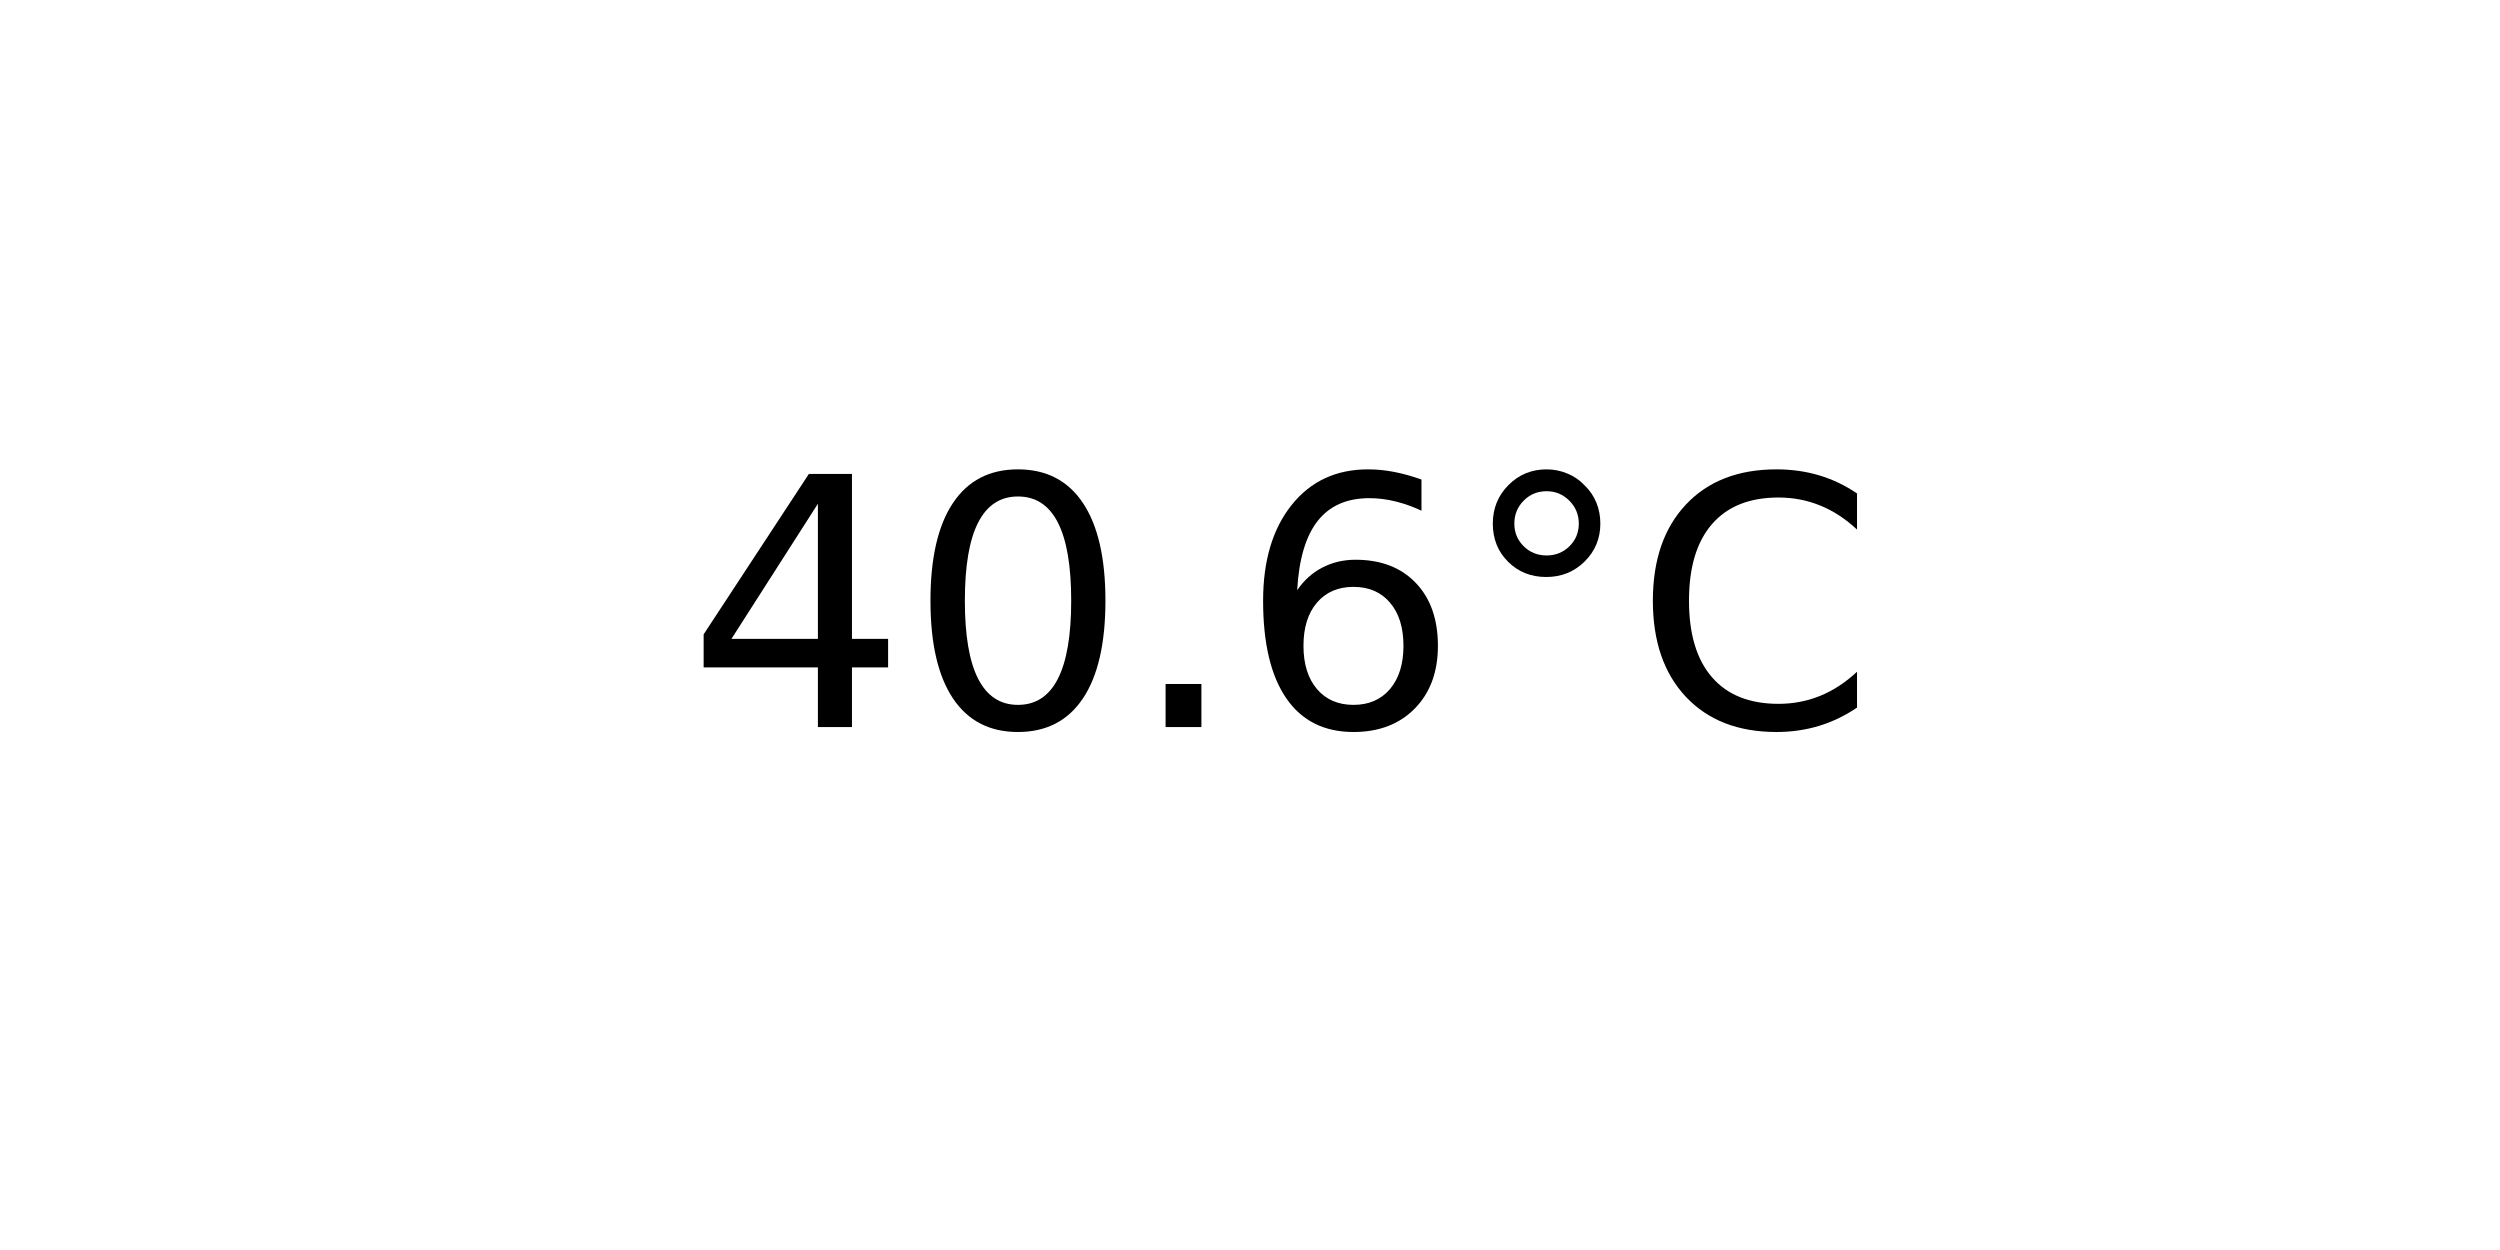
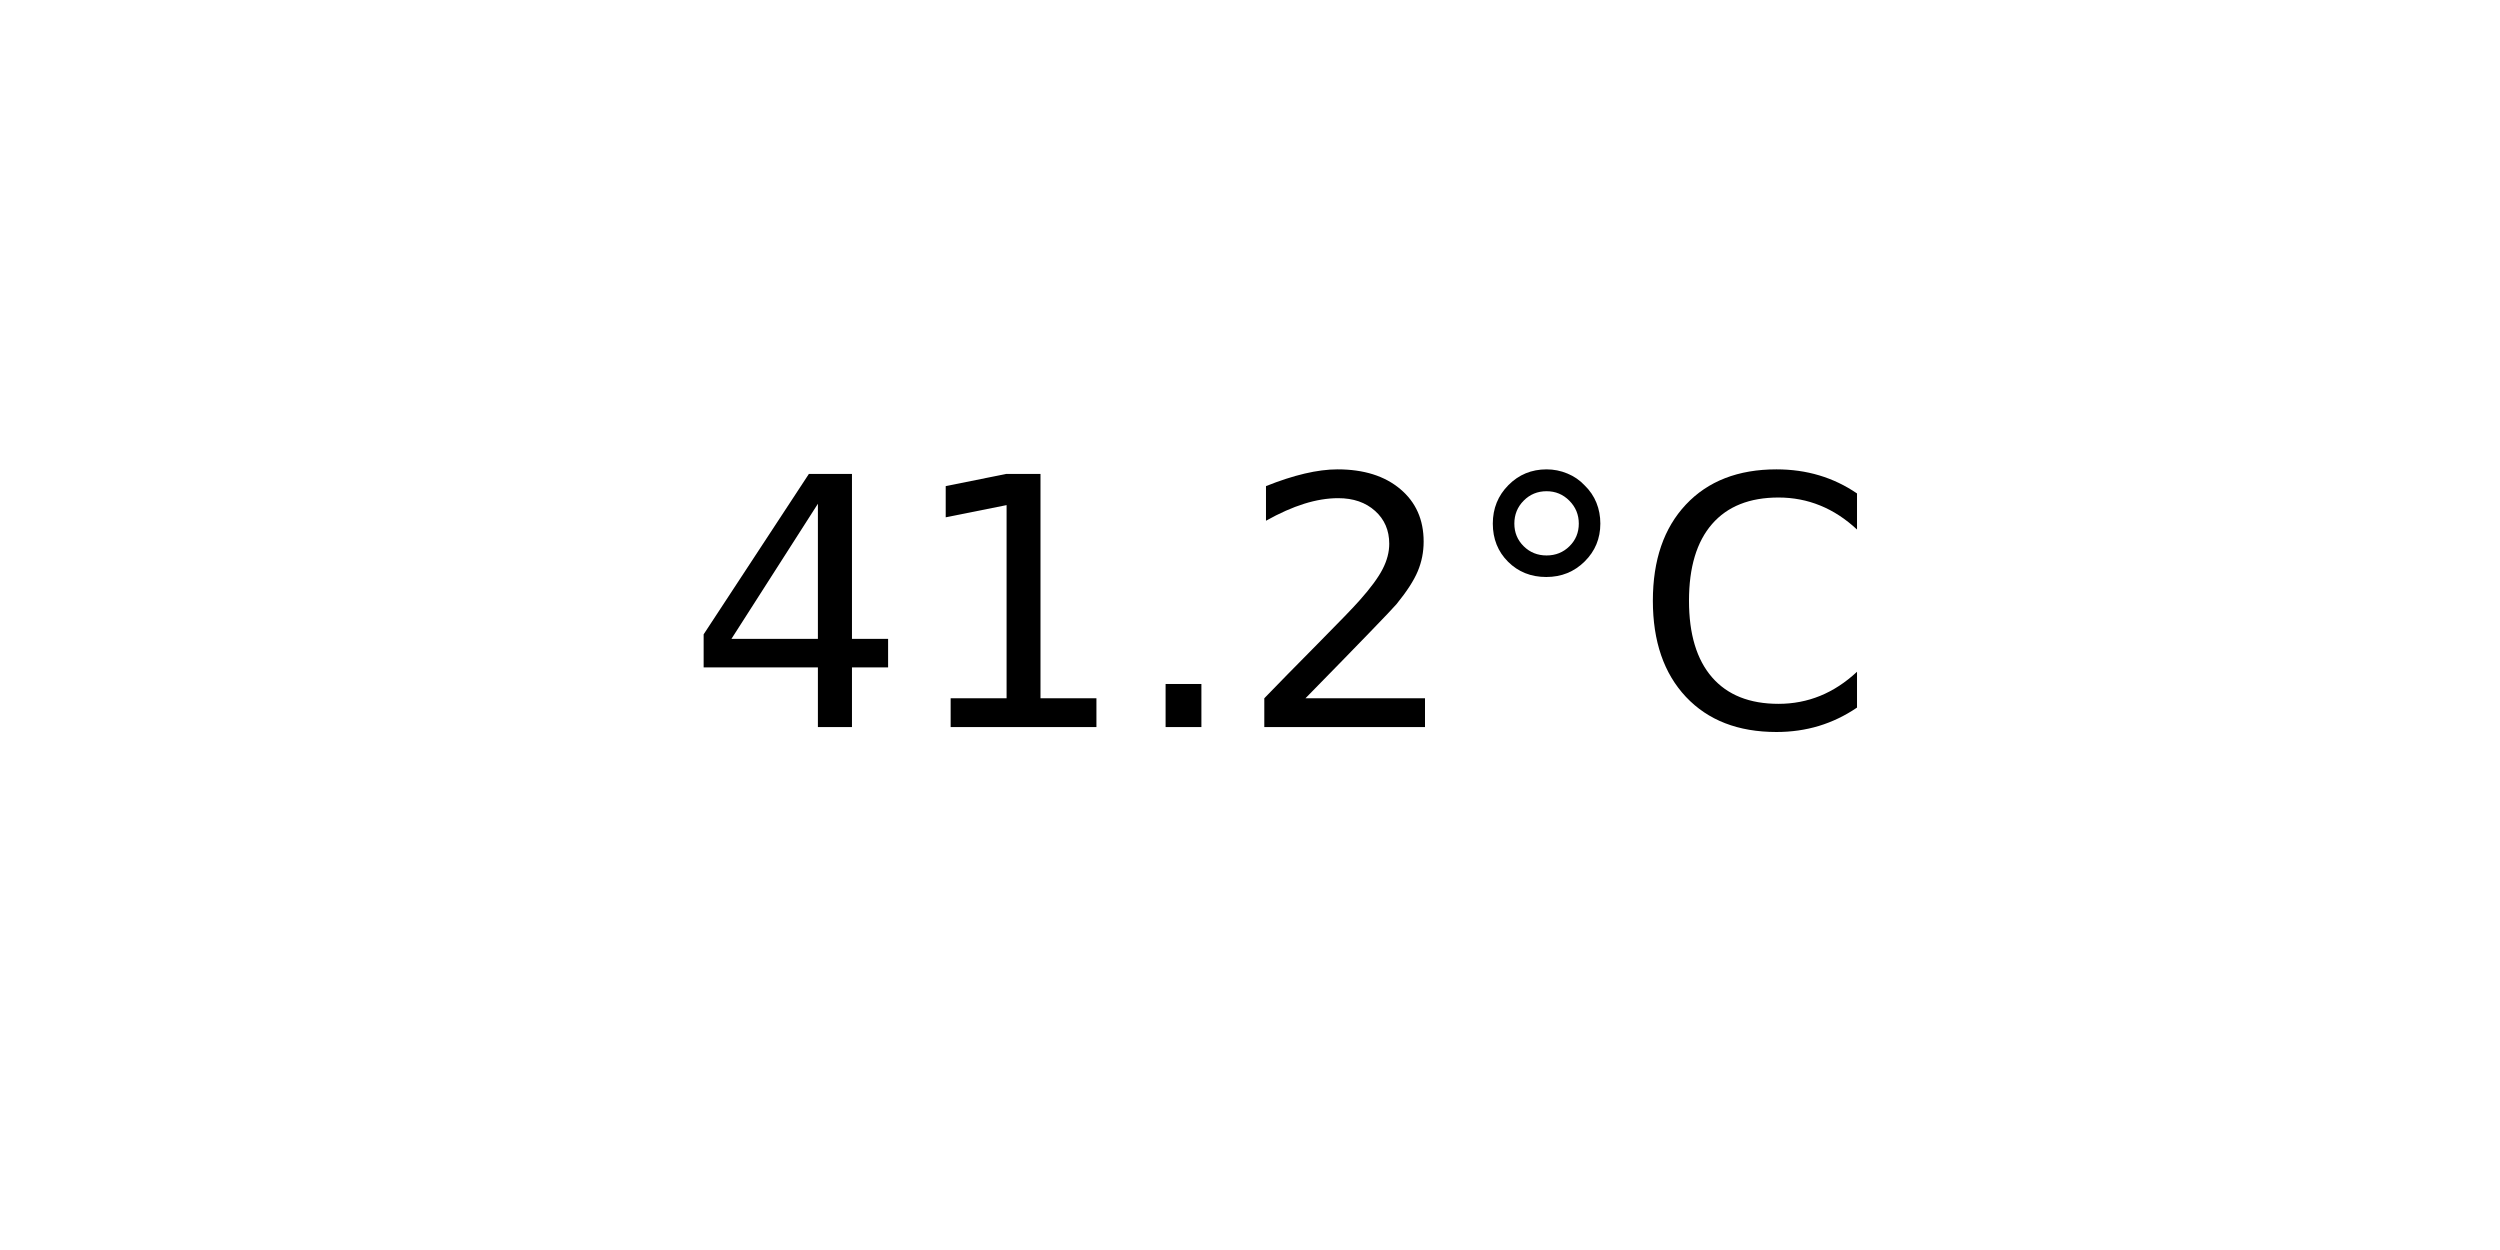
<svg xmlns="http://www.w3.org/2000/svg" xmlns:xlink="http://www.w3.org/1999/xlink" width="72pt" height="36pt" viewBox="0 0 72 36" version="1.1">
  <defs>
    <style type="text/css">*{stroke-linejoin: round; stroke-linecap: butt}</style>
  </defs>
  <g id="figure_1">
    <g id="axes_1">
      <g id="text_1">
        <g transform="translate(19.77578 20.93937) scale(0.1 -0.1)">
          <defs>
            <path id="DejaVuSans-34" d="M 2419 4116  L 825 1625  L 2419 1625  L 2419 4116  z M 2253 4666  L 3047 4666  L 3047 1625  L 3713 1625  L 3713 1100  L 3047 1100  L 3047 0  L 2419 0  L 2419 1100  L 313 1100  L 313 1709  L 2253 4666  z " transform="scale(0.015625)" />
-             <path id="DejaVuSans-30" d="M 2034 4250  Q 1547 4250 1301 3770  Q 1056 3291 1056 2328  Q 1056 1369 1301 889  Q 1547 409 2034 409  Q 2525 409 2770 889  Q 3016 1369 3016 2328  Q 3016 3291 2770 3770  Q 2525 4250 2034 4250  z M 2034 4750  Q 2819 4750 3233 4129  Q 3647 3509 3647 2328  Q 3647 1150 3233 529  Q 2819 -91 2034 -91  Q 1250 -91 836 529  Q 422 1150 422 2328  Q 422 3509 836 4129  Q 1250 4750 2034 4750  z " transform="scale(0.015625)" />
+             <path id="DejaVuSans-31" d="M 794 531  L 1825 531  L 1825 4091  L 703 3866  L 703 4441  L 1819 4666  L 2450 4666  L 2450 531  L 3481 531  L 3481 0  L 794 0  L 794 531  z " transform="scale(0.015625)" />
            <path id="DejaVuSans-2e" d="M 684 794  L 1344 794  L 1344 0  L 684 0  L 684 794  z " transform="scale(0.015625)" />
-             <path id="DejaVuSans-36" d="M 2113 2584  Q 1688 2584 1439 2293  Q 1191 2003 1191 1497  Q 1191 994 1439 701  Q 1688 409 2113 409  Q 2538 409 2786 701  Q 3034 994 3034 1497  Q 3034 2003 2786 2293  Q 2538 2584 2113 2584  z M 3366 4563  L 3366 3988  Q 3128 4100 2886 4159  Q 2644 4219 2406 4219  Q 1781 4219 1451 3797  Q 1122 3375 1075 2522  Q 1259 2794 1537 2939  Q 1816 3084 2150 3084  Q 2853 3084 3261 2657  Q 3669 2231 3669 1497  Q 3669 778 3244 343  Q 2819 -91 2113 -91  Q 1303 -91 875 529  Q 447 1150 447 2328  Q 447 3434 972 4092  Q 1497 4750 2381 4750  Q 2619 4750 2861 4703  Q 3103 4656 3366 4563  z " transform="scale(0.015625)" />
+             <path id="DejaVuSans-32" d="M 1228 531  L 3431 531  L 3431 0  L 469 0  L 469 531  Q 828 903 1448 1529  Q 2069 2156 2228 2338  Q 2531 2678 2651 2914  Q 2772 3150 2772 3378  Q 2772 3750 2511 3984  Q 2250 4219 1831 4219  Q 1534 4219 1204 4116  Q 875 4013 500 3803  L 500 4441  Q 881 4594 1212 4672  Q 1544 4750 1819 4750  Q 2544 4750 2975 4387  Q 3406 4025 3406 3419  Q 3406 3131 3298 2873  Q 3191 2616 2906 2266  Q 2828 2175 2409 1742  Q 1991 1309 1228 531  z " transform="scale(0.015625)" />
            <path id="DejaVuSans-b0" d="M 1600 4347  Q 1350 4347 1178 4173  Q 1006 4000 1006 3750  Q 1006 3503 1178 3333  Q 1350 3163 1600 3163  Q 1850 3163 2022 3333  Q 2194 3503 2194 3750  Q 2194 3997 2020 4172  Q 1847 4347 1600 4347  z M 1600 4750  Q 1800 4750 1984 4673  Q 2169 4597 2303 4453  Q 2447 4313 2519 4134  Q 2591 3956 2591 3750  Q 2591 3338 2302 3052  Q 2013 2766 1594 2766  Q 1172 2766 890 3047  Q 609 3328 609 3750  Q 609 4169 896 4459  Q 1184 4750 1600 4750  z " transform="scale(0.015625)" />
            <path id="DejaVuSans-43" d="M 4122 4306  L 4122 3641  Q 3803 3938 3442 4084  Q 3081 4231 2675 4231  Q 1875 4231 1450 3742  Q 1025 3253 1025 2328  Q 1025 1406 1450 917  Q 1875 428 2675 428  Q 3081 428 3442 575  Q 3803 722 4122 1019  L 4122 359  Q 3791 134 3420 21  Q 3050 -91 2638 -91  Q 1578 -91 968 557  Q 359 1206 359 2328  Q 359 3453 968 4101  Q 1578 4750 2638 4750  Q 3056 4750 3426 4639  Q 3797 4528 4122 4306  z " transform="scale(0.015625)" />
          </defs>
          <use xlink:href="#DejaVuSans-34" />
-           <use xlink:href="#DejaVuSans-30" x="63.623" />
+           <use xlink:href="#DejaVuSans-31" x="63.623" />
          <use xlink:href="#DejaVuSans-2e" x="127.246" />
-           <use xlink:href="#DejaVuSans-36" x="159.033" />
+           <use xlink:href="#DejaVuSans-32" x="159.033" />
          <use xlink:href="#DejaVuSans-b0" x="222.656" />
          <use xlink:href="#DejaVuSans-43" x="272.656" />
        </g>
      </g>
    </g>
  </g>
</svg>
